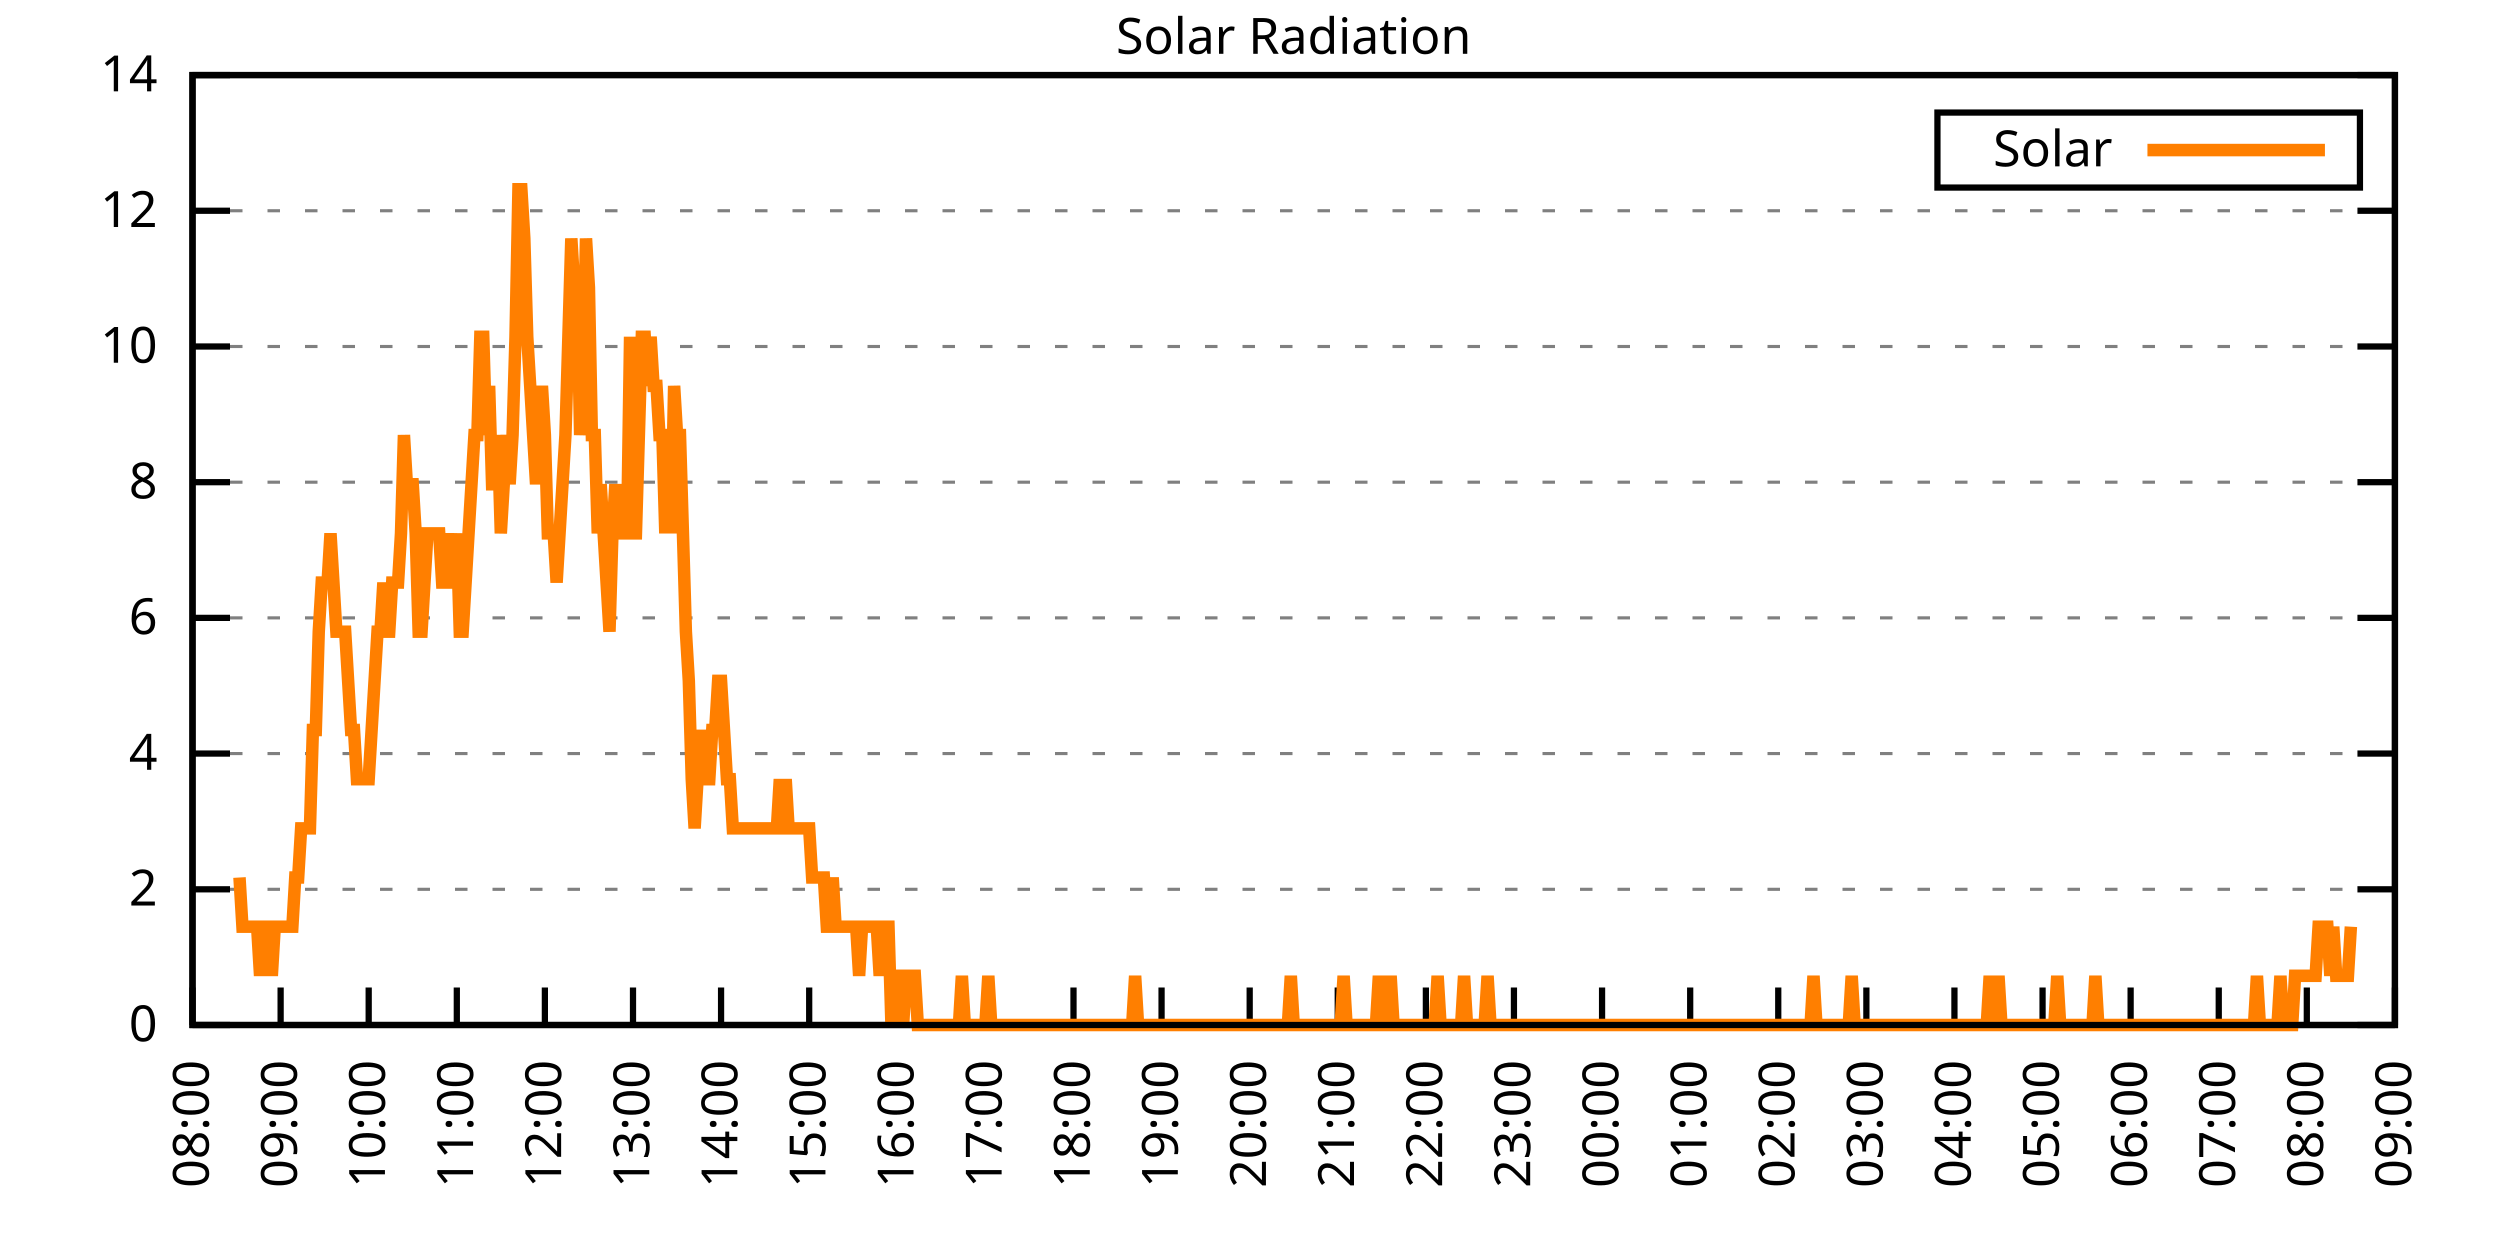
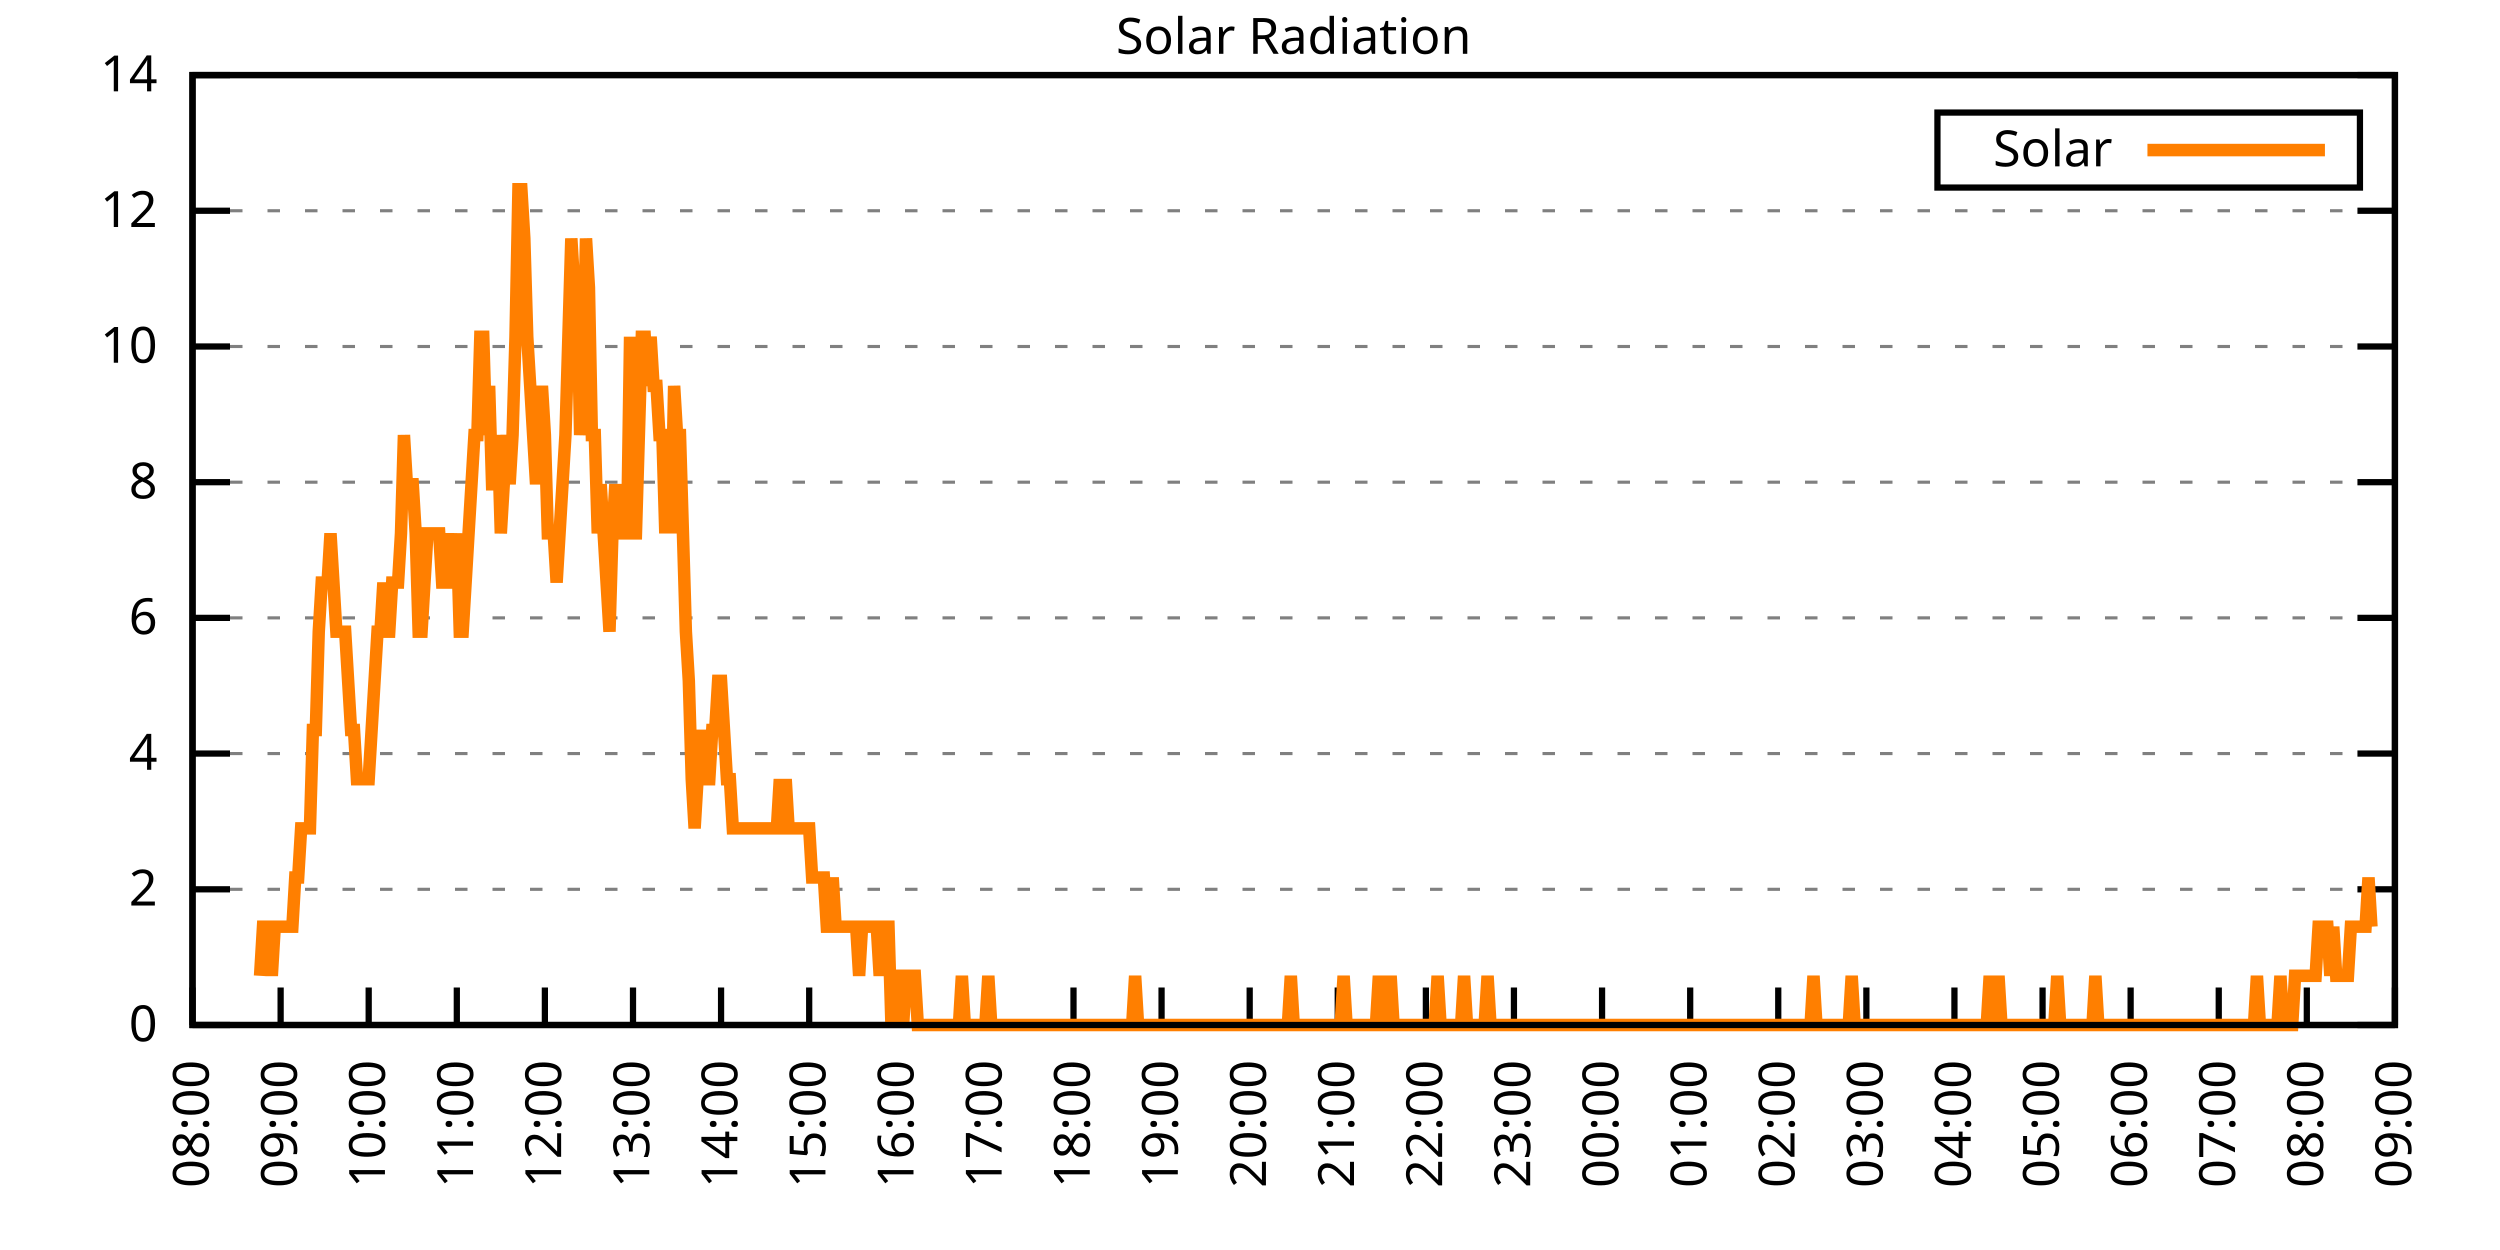
<svg xmlns="http://www.w3.org/2000/svg" xmlns:xlink="http://www.w3.org/1999/xlink" width="400" height="200" viewBox="0 0 400 200">
  <g id="gnuplot_canvas">
    <rect x="0" y="0" width="400" height="200" fill="none" />
    <defs>
      <circle id="gpDot" r="0.5" stroke-width="0.5" stroke="currentColor" />
      <path id="gpPt0" stroke-width="0.333" stroke="currentColor" d="M-1,0 h2 M0,-1 v2" />
      <path id="gpPt1" stroke-width="0.333" stroke="currentColor" d="M-1,-1 L1,1 M1,-1 L-1,1" />
      <path id="gpPt2" stroke-width="0.333" stroke="currentColor" d="M-1,0 L1,0 M0,-1 L0,1 M-1,-1 L1,1 M-1,1 L1,-1" />
      <rect id="gpPt3" stroke-width="0.333" stroke="currentColor" x="-1" y="-1" width="2" height="2" />
      <rect id="gpPt4" stroke-width="0.333" stroke="currentColor" fill="currentColor" x="-1" y="-1" width="2" height="2" />
      <circle id="gpPt5" stroke-width="0.333" stroke="currentColor" cx="0" cy="0" r="1" />
      <use xlink:href="#gpPt5" id="gpPt6" fill="currentColor" stroke="none" />
      <path id="gpPt7" stroke-width="0.333" stroke="currentColor" d="M0,-1.33 L-1.33,0.67 L1.33,0.67 z" />
      <use xlink:href="#gpPt7" id="gpPt8" fill="currentColor" stroke="none" />
      <use xlink:href="#gpPt7" id="gpPt9" stroke="currentColor" transform="rotate(180)" />
      <use xlink:href="#gpPt9" id="gpPt10" fill="currentColor" stroke="none" />
      <use xlink:href="#gpPt3" id="gpPt11" stroke="currentColor" transform="rotate(45)" />
      <use xlink:href="#gpPt11" id="gpPt12" fill="currentColor" stroke="none" />
      <path id="gpPt13" stroke-width="0.333" stroke="currentColor" d="M0,1.330 L1.265,0.411 L0.782,-1.067 L-0.782,-1.076 L-1.265,0.411 z" />
      <use xlink:href="#gpPt13" id="gpPt14" fill="currentColor" stroke="none" />
      <filter id="textbox" filterUnits="objectBoundingBox" x="0" y="0" height="1" width="1">
        <feFlood flood-color="white" flood-opacity="1" result="bgnd" />
        <feComposite in="SourceGraphic" in2="bgnd" operator="atop" />
      </filter>
      <filter id="greybox" filterUnits="objectBoundingBox" x="0" y="0" height="1" width="1">
        <feFlood flood-color="lightgrey" flood-opacity="1" result="grey" />
        <feComposite in="SourceGraphic" in2="grey" operator="atop" />
      </filter>
    </defs>
    <g fill="none" color="white" stroke="currentColor" stroke-width="1.00" stroke-linecap="butt" stroke-linejoin="miter">
</g>
    <g fill="none" color="black" stroke="currentColor" stroke-width="1.00" stroke-linecap="butt" stroke-linejoin="miter">
      <g stroke="none" shape-rendering="crispEdges">
        <polygon fill="rgb(255, 255, 255)" points="30.80,164.00 383.18,164.00 383.18,12.02 30.80,12.02 " />
      </g>
    </g>
    <g fill="none" color="black" stroke="currentColor" stroke-width="1.00" stroke-linecap="butt" stroke-linejoin="miter">
</g>
    <g fill="none" color="black" stroke="black" stroke-width="0.50" stroke-linecap="butt" stroke-linejoin="miter">
</g>
    <g fill="none" color="gray" stroke="currentColor" stroke-width="0.50" stroke-linecap="butt" stroke-linejoin="miter">
      <path stroke="gray" stroke-dasharray="2,4" class="gridline" d="M30.80,164.00 L383.19,164.00  " />
    </g>
    <g fill="none" color="gray" stroke="gray" stroke-width="1.00" stroke-linecap="butt" stroke-linejoin="miter">
</g>
    <g fill="none" color="black" stroke="currentColor" stroke-width="1.00" stroke-linecap="butt" stroke-linejoin="miter">
      <path stroke="black" d="M30.80,164.00 L36.80,164.00 M383.19,164.00 L377.19,164.00  " />
      <g transform="translate(25.20,166.60)" stroke="none" fill="black" font-family="Sans" font-size="8.00" text-anchor="end">
        <text>
          <tspan font-family="Sans"> 0</tspan>
        </text>
      </g>
    </g>
    <g fill="none" color="black" stroke="currentColor" stroke-width="1.00" stroke-linecap="butt" stroke-linejoin="miter">
</g>
    <g fill="none" color="black" stroke="black" stroke-width="0.50" stroke-linecap="butt" stroke-linejoin="miter">
</g>
    <g fill="none" color="gray" stroke="currentColor" stroke-width="0.50" stroke-linecap="butt" stroke-linejoin="miter">
      <path stroke="gray" stroke-dasharray="2,4" class="gridline" d="M30.80,142.29 L383.19,142.29  " />
    </g>
    <g fill="none" color="gray" stroke="gray" stroke-width="1.00" stroke-linecap="butt" stroke-linejoin="miter">
</g>
    <g fill="none" color="black" stroke="currentColor" stroke-width="1.00" stroke-linecap="butt" stroke-linejoin="miter">
      <path stroke="black" d="M30.80,142.29 L36.80,142.29 M383.19,142.29 L377.19,142.29  " />
      <g transform="translate(25.20,144.89)" stroke="none" fill="black" font-family="Sans" font-size="8.00" text-anchor="end">
        <text>
          <tspan font-family="Sans"> 2</tspan>
        </text>
      </g>
    </g>
    <g fill="none" color="black" stroke="currentColor" stroke-width="1.00" stroke-linecap="butt" stroke-linejoin="miter">
</g>
    <g fill="none" color="black" stroke="black" stroke-width="0.50" stroke-linecap="butt" stroke-linejoin="miter">
</g>
    <g fill="none" color="gray" stroke="currentColor" stroke-width="0.50" stroke-linecap="butt" stroke-linejoin="miter">
      <path stroke="gray" stroke-dasharray="2,4" class="gridline" d="M30.80,120.57 L383.19,120.57  " />
    </g>
    <g fill="none" color="gray" stroke="gray" stroke-width="1.00" stroke-linecap="butt" stroke-linejoin="miter">
</g>
    <g fill="none" color="black" stroke="currentColor" stroke-width="1.00" stroke-linecap="butt" stroke-linejoin="miter">
      <path stroke="black" d="M30.80,120.57 L36.80,120.57 M383.19,120.57 L377.19,120.57  " />
      <g transform="translate(25.20,123.17)" stroke="none" fill="black" font-family="Sans" font-size="8.00" text-anchor="end">
        <text>
          <tspan font-family="Sans"> 4</tspan>
        </text>
      </g>
    </g>
    <g fill="none" color="black" stroke="currentColor" stroke-width="1.00" stroke-linecap="butt" stroke-linejoin="miter">
</g>
    <g fill="none" color="black" stroke="black" stroke-width="0.50" stroke-linecap="butt" stroke-linejoin="miter">
</g>
    <g fill="none" color="gray" stroke="currentColor" stroke-width="0.50" stroke-linecap="butt" stroke-linejoin="miter">
      <path stroke="gray" stroke-dasharray="2,4" class="gridline" d="M30.80,98.86 L383.19,98.86  " />
    </g>
    <g fill="none" color="gray" stroke="gray" stroke-width="1.00" stroke-linecap="butt" stroke-linejoin="miter">
</g>
    <g fill="none" color="black" stroke="currentColor" stroke-width="1.00" stroke-linecap="butt" stroke-linejoin="miter">
      <path stroke="black" d="M30.80,98.86 L36.80,98.86 M383.19,98.86 L377.19,98.86  " />
      <g transform="translate(25.20,101.46)" stroke="none" fill="black" font-family="Sans" font-size="8.00" text-anchor="end">
        <text>
          <tspan font-family="Sans"> 6</tspan>
        </text>
      </g>
    </g>
    <g fill="none" color="black" stroke="currentColor" stroke-width="1.00" stroke-linecap="butt" stroke-linejoin="miter">
</g>
    <g fill="none" color="black" stroke="black" stroke-width="0.50" stroke-linecap="butt" stroke-linejoin="miter">
</g>
    <g fill="none" color="gray" stroke="currentColor" stroke-width="0.50" stroke-linecap="butt" stroke-linejoin="miter">
      <path stroke="gray" stroke-dasharray="2,4" class="gridline" d="M30.80,77.15 L383.19,77.15  " />
    </g>
    <g fill="none" color="gray" stroke="gray" stroke-width="1.00" stroke-linecap="butt" stroke-linejoin="miter">
</g>
    <g fill="none" color="black" stroke="currentColor" stroke-width="1.00" stroke-linecap="butt" stroke-linejoin="miter">
      <path stroke="black" d="M30.80,77.15 L36.80,77.15 M383.19,77.15 L377.19,77.15  " />
      <g transform="translate(25.20,79.75)" stroke="none" fill="black" font-family="Sans" font-size="8.00" text-anchor="end">
        <text>
          <tspan font-family="Sans"> 8</tspan>
        </text>
      </g>
    </g>
    <g fill="none" color="black" stroke="currentColor" stroke-width="1.00" stroke-linecap="butt" stroke-linejoin="miter">
</g>
    <g fill="none" color="black" stroke="black" stroke-width="0.50" stroke-linecap="butt" stroke-linejoin="miter">
</g>
    <g fill="none" color="gray" stroke="currentColor" stroke-width="0.50" stroke-linecap="butt" stroke-linejoin="miter">
      <path stroke="gray" stroke-dasharray="2,4" class="gridline" d="M30.80,55.44 L383.19,55.44  " />
    </g>
    <g fill="none" color="gray" stroke="gray" stroke-width="1.00" stroke-linecap="butt" stroke-linejoin="miter">
</g>
    <g fill="none" color="black" stroke="currentColor" stroke-width="1.00" stroke-linecap="butt" stroke-linejoin="miter">
      <path stroke="black" d="M30.80,55.44 L36.80,55.44 M383.19,55.44 L377.19,55.44  " />
      <g transform="translate(25.20,58.04)" stroke="none" fill="black" font-family="Sans" font-size="8.00" text-anchor="end">
        <text>
          <tspan font-family="Sans"> 10</tspan>
        </text>
      </g>
    </g>
    <g fill="none" color="black" stroke="currentColor" stroke-width="1.00" stroke-linecap="butt" stroke-linejoin="miter">
</g>
    <g fill="none" color="black" stroke="black" stroke-width="0.50" stroke-linecap="butt" stroke-linejoin="miter">
</g>
    <g fill="none" color="gray" stroke="currentColor" stroke-width="0.50" stroke-linecap="butt" stroke-linejoin="miter">
      <path stroke="gray" stroke-dasharray="2,4" class="gridline" d="M30.80,33.72 L383.19,33.72  " />
    </g>
    <g fill="none" color="gray" stroke="gray" stroke-width="1.00" stroke-linecap="butt" stroke-linejoin="miter">
</g>
    <g fill="none" color="black" stroke="currentColor" stroke-width="1.00" stroke-linecap="butt" stroke-linejoin="miter">
      <path stroke="black" d="M30.80,33.72 L36.80,33.72 M383.19,33.72 L377.19,33.72  " />
      <g transform="translate(25.20,36.32)" stroke="none" fill="black" font-family="Sans" font-size="8.00" text-anchor="end">
        <text>
          <tspan font-family="Sans"> 12</tspan>
        </text>
      </g>
    </g>
    <g fill="none" color="black" stroke="currentColor" stroke-width="1.00" stroke-linecap="butt" stroke-linejoin="miter">
</g>
    <g fill="none" color="black" stroke="black" stroke-width="0.50" stroke-linecap="butt" stroke-linejoin="miter">
</g>
    <g fill="none" color="gray" stroke="currentColor" stroke-width="0.50" stroke-linecap="butt" stroke-linejoin="miter">
      <path stroke="gray" stroke-dasharray="2,4" class="gridline" d="M30.80,12.01 L383.19,12.01  " />
    </g>
    <g fill="none" color="gray" stroke="gray" stroke-width="1.00" stroke-linecap="butt" stroke-linejoin="miter">
</g>
    <g fill="none" color="black" stroke="currentColor" stroke-width="1.00" stroke-linecap="butt" stroke-linejoin="miter">
      <path stroke="black" d="M30.80,12.01 L36.80,12.01 M383.19,12.01 L377.19,12.01  " />
      <g transform="translate(25.20,14.61)" stroke="none" fill="black" font-family="Sans" font-size="8.00" text-anchor="end">
        <text>
          <tspan font-family="Sans"> 14</tspan>
        </text>
      </g>
    </g>
    <g fill="none" color="black" stroke="currentColor" stroke-width="1.00" stroke-linecap="butt" stroke-linejoin="miter">
      <path stroke="black" d="M30.80,164.00 L30.80,158.00  " />
      <g transform="translate(33.40,169.60) rotate(270.00)" stroke="none" fill="black" font-family="Sans" font-size="8.00" text-anchor="end">
        <text>
          <tspan font-family="Sans">08:00</tspan>
        </text>
      </g>
    </g>
    <g fill="none" color="black" stroke="currentColor" stroke-width="1.00" stroke-linecap="butt" stroke-linejoin="miter">
      <path stroke="black" d="M44.90,164.00 L44.90,158.00  " />
      <g transform="translate(47.50,169.60) rotate(270.00)" stroke="none" fill="black" font-family="Sans" font-size="8.00" text-anchor="end">
        <text>
          <tspan font-family="Sans">09:00</tspan>
        </text>
      </g>
    </g>
    <g fill="none" color="black" stroke="currentColor" stroke-width="1.00" stroke-linecap="butt" stroke-linejoin="miter">
      <path stroke="black" d="M58.99,164.00 L58.99,158.00  " />
      <g transform="translate(61.59,169.60) rotate(270.00)" stroke="none" fill="black" font-family="Sans" font-size="8.00" text-anchor="end">
        <text>
          <tspan font-family="Sans">10:00</tspan>
        </text>
      </g>
    </g>
    <g fill="none" color="black" stroke="currentColor" stroke-width="1.00" stroke-linecap="butt" stroke-linejoin="miter">
      <path stroke="black" d="M73.09,164.00 L73.09,158.00  " />
      <g transform="translate(75.69,169.60) rotate(270.00)" stroke="none" fill="black" font-family="Sans" font-size="8.00" text-anchor="end">
        <text>
          <tspan font-family="Sans">11:00</tspan>
        </text>
      </g>
    </g>
    <g fill="none" color="black" stroke="currentColor" stroke-width="1.00" stroke-linecap="butt" stroke-linejoin="miter">
      <path stroke="black" d="M87.18,164.00 L87.18,158.00  " />
      <g transform="translate(89.78,169.60) rotate(270.00)" stroke="none" fill="black" font-family="Sans" font-size="8.00" text-anchor="end">
        <text>
          <tspan font-family="Sans">12:00</tspan>
        </text>
      </g>
    </g>
    <g fill="none" color="black" stroke="currentColor" stroke-width="1.00" stroke-linecap="butt" stroke-linejoin="miter">
      <path stroke="black" d="M101.28,164.00 L101.28,158.00  " />
      <g transform="translate(103.88,169.60) rotate(270.00)" stroke="none" fill="black" font-family="Sans" font-size="8.00" text-anchor="end">
        <text>
          <tspan font-family="Sans">13:00</tspan>
        </text>
      </g>
    </g>
    <g fill="none" color="black" stroke="currentColor" stroke-width="1.00" stroke-linecap="butt" stroke-linejoin="miter">
      <path stroke="black" d="M115.37,164.00 L115.37,158.00  " />
      <g transform="translate(117.97,169.60) rotate(270.00)" stroke="none" fill="black" font-family="Sans" font-size="8.00" text-anchor="end">
        <text>
          <tspan font-family="Sans">14:00</tspan>
        </text>
      </g>
    </g>
    <g fill="none" color="black" stroke="currentColor" stroke-width="1.00" stroke-linecap="butt" stroke-linejoin="miter">
      <path stroke="black" d="M129.47,164.00 L129.47,158.00  " />
      <g transform="translate(132.07,169.60) rotate(270.00)" stroke="none" fill="black" font-family="Sans" font-size="8.00" text-anchor="end">
        <text>
          <tspan font-family="Sans">15:00</tspan>
        </text>
      </g>
    </g>
    <g fill="none" color="black" stroke="currentColor" stroke-width="1.00" stroke-linecap="butt" stroke-linejoin="miter">
      <path stroke="black" d="M143.56,164.00 L143.56,158.00  " />
      <g transform="translate(146.16,169.60) rotate(270.00)" stroke="none" fill="black" font-family="Sans" font-size="8.00" text-anchor="end">
        <text>
          <tspan font-family="Sans">16:00</tspan>
        </text>
      </g>
    </g>
    <g fill="none" color="black" stroke="currentColor" stroke-width="1.00" stroke-linecap="butt" stroke-linejoin="miter">
      <path stroke="black" d="M157.66,164.00 L157.66,158.00  " />
      <g transform="translate(160.26,169.60) rotate(270.00)" stroke="none" fill="black" font-family="Sans" font-size="8.00" text-anchor="end">
        <text>
          <tspan font-family="Sans">17:00</tspan>
        </text>
      </g>
    </g>
    <g fill="none" color="black" stroke="currentColor" stroke-width="1.00" stroke-linecap="butt" stroke-linejoin="miter">
      <path stroke="black" d="M171.76,164.00 L171.76,158.00  " />
      <g transform="translate(174.36,169.60) rotate(270.00)" stroke="none" fill="black" font-family="Sans" font-size="8.00" text-anchor="end">
        <text>
          <tspan font-family="Sans">18:00</tspan>
        </text>
      </g>
    </g>
    <g fill="none" color="black" stroke="currentColor" stroke-width="1.00" stroke-linecap="butt" stroke-linejoin="miter">
      <path stroke="black" d="M185.85,164.00 L185.85,158.00  " />
      <g transform="translate(188.45,169.60) rotate(270.00)" stroke="none" fill="black" font-family="Sans" font-size="8.00" text-anchor="end">
        <text>
          <tspan font-family="Sans">19:00</tspan>
        </text>
      </g>
    </g>
    <g fill="none" color="black" stroke="currentColor" stroke-width="1.00" stroke-linecap="butt" stroke-linejoin="miter">
      <path stroke="black" d="M199.95,164.00 L199.95,158.00  " />
      <g transform="translate(202.55,169.60) rotate(270.00)" stroke="none" fill="black" font-family="Sans" font-size="8.00" text-anchor="end">
        <text>
          <tspan font-family="Sans">20:00</tspan>
        </text>
      </g>
    </g>
    <g fill="none" color="black" stroke="currentColor" stroke-width="1.00" stroke-linecap="butt" stroke-linejoin="miter">
      <path stroke="black" d="M214.04,164.00 L214.04,158.00  " />
      <g transform="translate(216.64,169.60) rotate(270.00)" stroke="none" fill="black" font-family="Sans" font-size="8.00" text-anchor="end">
        <text>
          <tspan font-family="Sans">21:00</tspan>
        </text>
      </g>
    </g>
    <g fill="none" color="black" stroke="currentColor" stroke-width="1.00" stroke-linecap="butt" stroke-linejoin="miter">
      <path stroke="black" d="M228.14,164.00 L228.14,158.00  " />
      <g transform="translate(230.74,169.60) rotate(270.00)" stroke="none" fill="black" font-family="Sans" font-size="8.00" text-anchor="end">
        <text>
          <tspan font-family="Sans">22:00</tspan>
        </text>
      </g>
    </g>
    <g fill="none" color="black" stroke="currentColor" stroke-width="1.00" stroke-linecap="butt" stroke-linejoin="miter">
      <path stroke="black" d="M242.23,164.00 L242.23,158.00  " />
      <g transform="translate(244.83,169.60) rotate(270.00)" stroke="none" fill="black" font-family="Sans" font-size="8.00" text-anchor="end">
        <text>
          <tspan font-family="Sans">23:00</tspan>
        </text>
      </g>
    </g>
    <g fill="none" color="black" stroke="currentColor" stroke-width="1.00" stroke-linecap="butt" stroke-linejoin="miter">
      <path stroke="black" d="M256.33,164.00 L256.33,158.00  " />
      <g transform="translate(258.93,169.60) rotate(270.00)" stroke="none" fill="black" font-family="Sans" font-size="8.00" text-anchor="end">
        <text>
          <tspan font-family="Sans">00:00</tspan>
        </text>
      </g>
    </g>
    <g fill="none" color="black" stroke="currentColor" stroke-width="1.00" stroke-linecap="butt" stroke-linejoin="miter">
      <path stroke="black" d="M270.43,164.00 L270.43,158.00  " />
      <g transform="translate(273.03,169.60) rotate(270.00)" stroke="none" fill="black" font-family="Sans" font-size="8.00" text-anchor="end">
        <text>
          <tspan font-family="Sans">01:00</tspan>
        </text>
      </g>
    </g>
    <g fill="none" color="black" stroke="currentColor" stroke-width="1.00" stroke-linecap="butt" stroke-linejoin="miter">
      <path stroke="black" d="M284.52,164.00 L284.52,158.00  " />
      <g transform="translate(287.12,169.60) rotate(270.00)" stroke="none" fill="black" font-family="Sans" font-size="8.00" text-anchor="end">
        <text>
          <tspan font-family="Sans">02:00</tspan>
        </text>
      </g>
    </g>
    <g fill="none" color="black" stroke="currentColor" stroke-width="1.00" stroke-linecap="butt" stroke-linejoin="miter">
      <path stroke="black" d="M298.62,164.00 L298.62,158.00  " />
      <g transform="translate(301.22,169.60) rotate(270.00)" stroke="none" fill="black" font-family="Sans" font-size="8.00" text-anchor="end">
        <text>
          <tspan font-family="Sans">03:00</tspan>
        </text>
      </g>
    </g>
    <g fill="none" color="black" stroke="currentColor" stroke-width="1.00" stroke-linecap="butt" stroke-linejoin="miter">
      <path stroke="black" d="M312.71,164.00 L312.71,158.00  " />
      <g transform="translate(315.31,169.60) rotate(270.00)" stroke="none" fill="black" font-family="Sans" font-size="8.00" text-anchor="end">
        <text>
          <tspan font-family="Sans">04:00</tspan>
        </text>
      </g>
    </g>
    <g fill="none" color="black" stroke="currentColor" stroke-width="1.00" stroke-linecap="butt" stroke-linejoin="miter">
      <path stroke="black" d="M326.81,164.00 L326.81,158.00  " />
      <g transform="translate(329.41,169.60) rotate(270.00)" stroke="none" fill="black" font-family="Sans" font-size="8.00" text-anchor="end">
        <text>
          <tspan font-family="Sans">05:00</tspan>
        </text>
      </g>
    </g>
    <g fill="none" color="black" stroke="currentColor" stroke-width="1.00" stroke-linecap="butt" stroke-linejoin="miter">
      <path stroke="black" d="M340.90,164.00 L340.90,158.00  " />
      <g transform="translate(343.50,169.60) rotate(270.00)" stroke="none" fill="black" font-family="Sans" font-size="8.00" text-anchor="end">
        <text>
          <tspan font-family="Sans">06:00</tspan>
        </text>
      </g>
    </g>
    <g fill="none" color="black" stroke="currentColor" stroke-width="1.00" stroke-linecap="butt" stroke-linejoin="miter">
      <path stroke="black" d="M355.00,164.00 L355.00,158.00  " />
      <g transform="translate(357.60,169.60) rotate(270.00)" stroke="none" fill="black" font-family="Sans" font-size="8.00" text-anchor="end">
        <text>
          <tspan font-family="Sans">07:00</tspan>
        </text>
      </g>
    </g>
    <g fill="none" color="black" stroke="currentColor" stroke-width="1.00" stroke-linecap="butt" stroke-linejoin="miter">
      <path stroke="black" d="M369.09,164.00 L369.09,158.00  " />
      <g transform="translate(371.69,169.60) rotate(270.00)" stroke="none" fill="black" font-family="Sans" font-size="8.00" text-anchor="end">
        <text>
          <tspan font-family="Sans">08:00</tspan>
        </text>
      </g>
    </g>
    <g fill="none" color="black" stroke="currentColor" stroke-width="1.00" stroke-linecap="butt" stroke-linejoin="miter">
      <path stroke="black" d="M383.19,164.00 L383.19,158.00  " />
      <g transform="translate(385.79,169.60) rotate(270.00)" stroke="none" fill="black" font-family="Sans" font-size="8.00" text-anchor="end">
        <text>
          <tspan font-family="Sans">09:00</tspan>
        </text>
      </g>
    </g>
    <g fill="none" color="black" stroke="currentColor" stroke-width="1.00" stroke-linecap="butt" stroke-linejoin="miter">
</g>
    <g fill="none" color="black" stroke="currentColor" stroke-width="1.00" stroke-linecap="butt" stroke-linejoin="miter">
      <path stroke="black" d="M30.80,12.01 L30.80,164.00 L383.19,164.00 L383.19,12.01 L30.80,12.01 Z  " />
    </g>
    <g fill="none" color="black" stroke="currentColor" stroke-width="1.00" stroke-linecap="butt" stroke-linejoin="miter">
</g>
    <g fill="none" color="black" stroke="currentColor" stroke-width="1.00" stroke-linecap="butt" stroke-linejoin="miter">
      <path stroke="black" d="M309.99,30.01 L309.99,18.01 L377.59,18.01 L377.59,30.01 L309.99,30.01 Z  " />
    </g>
    <g id="Solar_Radiation_plot_1">
      <g fill="none" color="white" stroke="black" stroke-width="2.00" stroke-linecap="butt" stroke-linejoin="miter">
</g>
      <g fill="none" color="black" stroke="currentColor" stroke-width="2.00" stroke-linecap="butt" stroke-linejoin="miter">
        <g transform="translate(337.99,26.61)" stroke="none" fill="black" font-family="Sans" font-size="8.00" text-anchor="end">
          <text>
            <tspan font-family="Sans">Solar</tspan>
          </text>
        </g>
      </g>
      <g fill="none" color="black" stroke="currentColor" stroke-width="2.00" stroke-linecap="butt" stroke-linejoin="miter">
-         <path stroke="rgb(255, 127,   0)" d="M343.59,24.01 L371.99,24.01 M38.32,140.40 L38.79,148.27 L39.26,148.27 L39.73,148.27 L40.20,148.27 L40.67,148.27   L41.14,148.27 L41.61,156.13 L42.08,148.27 L42.55,148.27 L43.02,148.27 L43.49,156.13 L43.96,148.27 L44.43,148.27   L44.90,148.27 L45.37,148.27 L45.84,148.27 L46.31,148.27 L46.78,148.27 L47.24,140.40 L47.71,140.40 L48.18,132.54   L48.65,132.54 L49.12,132.54 L49.59,132.54 L50.06,116.80 L50.53,116.80 L51.00,101.07 L51.47,93.21 L51.94,93.21   L52.41,93.21 L52.88,85.34 L53.35,93.21 L53.82,101.07 L54.29,101.07 L54.76,101.07 L55.23,101.07 L55.70,108.94   L56.17,116.80 L56.64,116.80 L57.11,124.67 L57.58,124.67 L58.05,124.67 L58.52,124.67 L58.99,124.67 L59.46,116.80   L59.93,108.94 L60.40,101.07 L60.87,101.07 L61.34,93.21 L61.81,101.07 L62.28,101.07 L62.75,93.21 L63.22,93.21   L63.69,93.21 L64.16,85.34 L64.63,69.61 L65.10,77.48 L65.57,77.48 L66.04,77.48 L66.51,85.34 L66.98,101.07   L67.45,101.07 L67.92,93.21 L68.39,85.34 L68.86,85.34 L69.33,85.34 L69.80,85.34 L70.27,85.34 L70.74,93.21   L71.21,93.21 L71.68,85.34 L72.15,93.21 L72.62,93.21 L73.09,85.34 L73.56,101.07 L74.03,101.07 L74.50,93.21   L74.97,85.34 L75.44,77.48 L75.91,69.61 L76.38,69.61 L76.85,53.88 L77.32,53.88 L77.79,69.61 L78.26,61.74   L78.73,77.48 L79.19,77.48 L79.66,69.61 L80.13,85.34 L80.60,77.48 L81.07,69.61 L81.54,77.48 L82.01,69.61   L82.48,53.88 L82.95,30.28 L83.42,30.28 L83.89,38.15 L84.36,53.88 L84.83,61.74 L85.30,69.61 L85.77,77.48   L86.24,69.61 L86.71,61.74 L87.18,69.61 L87.65,85.34 L88.12,85.34 L88.59,85.34 L89.06,93.21 L89.53,85.34   L90.00,77.48 L90.47,69.61 L90.94,53.88 L91.41,38.15 L91.88,46.01 L92.35,46.01 L92.82,69.61 L93.29,61.74   L93.76,38.15 L94.23,46.01 L94.70,69.61 L95.17,69.61 L95.64,85.34 L96.11,77.48 L96.58,85.34 L97.05,93.21   L97.52,101.07 L97.99,85.34 L98.46,77.48 L98.93,85.34 L99.40,85.34 L99.87,85.34 L100.34,85.34 L100.81,53.88   L101.28,85.34 L101.75,85.34 L102.22,69.61 L102.69,53.88 L103.16,53.88 L103.63,61.74 L104.10,53.88 L104.57,61.74   L105.04,61.74 L105.51,69.61 L105.98,69.61 L106.45,85.34 L106.92,69.61 L107.39,85.34 L107.86,61.74 L108.33,69.61   L108.80,69.61 L109.27,85.34 L109.74,101.07 L110.21,108.94 L110.68,124.67 L111.14,132.54 L111.61,124.67 L112.08,116.80   L112.55,124.67 L113.02,124.67 L113.49,124.67 L113.96,116.80 L114.43,116.80 L114.90,108.94 L115.37,108.94 L115.84,116.80   L116.31,124.67 L116.78,124.67 L117.25,132.54 L117.72,132.54 L118.19,132.54 L118.66,132.54 L119.13,132.54 L119.60,132.54   L120.07,132.54 L120.54,132.54 L121.01,132.54 L121.48,132.54 L121.95,132.54 L122.42,132.54 L122.89,132.54 L123.36,132.54   L123.83,132.54 L124.30,132.54 L124.77,124.67 L125.24,132.54 L125.71,124.67 L126.18,132.54 L126.65,132.54 L127.12,132.54   L127.59,132.54 L128.06,132.54 L128.53,132.54 L129.00,132.54 L129.47,132.54 L129.94,140.40 L130.41,140.40 L130.88,140.40   L131.35,140.40 L131.82,140.40 L132.29,148.27 L132.76,148.27 L133.23,140.40 L133.70,148.27 L134.17,148.27 L134.64,148.27   L135.11,148.27 L135.58,148.27 L136.05,148.27 L136.52,148.27 L136.99,148.27 L137.46,156.13 L137.93,148.27 L138.40,148.27   L138.87,148.27 L139.34,148.27 L139.81,148.27 L140.28,148.27 L140.75,156.13 L141.22,148.27 L141.69,148.27 L142.16,148.27   L142.63,164.00 L143.09,156.13 L143.56,156.13 L144.03,156.13 L144.50,164.00 L144.97,156.13 L145.44,156.13 L145.91,156.13   L146.38,156.13 L146.85,164.00 L147.32,164.00 L147.79,164.00 L148.26,164.00 L148.73,164.00 L149.20,164.00 L149.67,164.00   L150.14,164.00 L150.61,164.00 L151.08,164.00 L151.55,164.00 L152.02,164.00 L152.49,164.00 L152.96,164.00 L153.43,164.00   L153.90,156.13 L154.37,164.00 L154.84,164.00 L155.31,164.00 L155.78,164.00 L156.25,164.00 L156.72,164.00 L157.19,164.00   L157.66,164.00 L158.13,156.13 L158.60,164.00 L159.07,164.00 L159.54,164.00 L160.01,164.00 L160.48,164.00 L160.95,164.00   L161.42,164.00 L161.89,164.00 L162.36,164.00 L162.83,164.00 L163.30,164.00 L163.77,164.00 L164.24,164.00 L164.71,164.00   L165.18,164.00 L165.65,164.00 L166.12,164.00 L166.59,164.00 L167.06,164.00 L167.53,164.00 L168.00,164.00 L168.47,164.00   L168.94,164.00 L169.41,164.00 L169.88,164.00 L170.35,164.00 L170.82,164.00 L171.29,164.00 L171.76,164.00 L172.23,164.00   L172.70,164.00 L173.17,164.00 L173.64,164.00 L174.11,164.00 L174.58,164.00 L175.04,164.00 L175.51,164.00 L175.98,164.00   L176.45,164.00 L176.92,164.00 L177.39,164.00 L177.86,164.00 L178.33,164.00 L178.80,164.00 L179.27,164.00 L179.74,164.00   L180.21,164.00 L180.68,164.00 L181.15,164.00 L181.62,156.13 L182.09,164.00 L182.56,164.00 L183.03,164.00 L183.50,164.00   L183.97,164.00 L184.44,164.00 L184.91,164.00 L185.38,164.00 L185.85,164.00 L186.32,164.00 L186.79,164.00 L187.26,164.00   L187.73,164.00 L188.20,164.00 L188.67,164.00 L189.14,164.00 L189.61,164.00 L190.08,164.00 L190.55,164.00 L191.02,164.00   L191.49,164.00 L191.96,164.00 L192.43,164.00 L192.90,164.00 L193.37,164.00 L193.84,164.00 L194.31,164.00 L194.78,164.00   L195.25,164.00 L195.72,164.00 L196.19,164.00 L196.66,164.00 L197.13,164.00 L197.60,164.00 L198.07,164.00 L198.54,164.00   L199.01,164.00 L199.48,164.00 L199.95,164.00 L200.42,164.00 L200.89,164.00 L201.36,164.00 L201.83,164.00 L202.30,164.00   L202.77,164.00 L203.24,164.00 L203.71,164.00 L204.18,164.00 L204.65,164.00 L205.12,164.00 L205.59,164.00 L206.06,164.00   L206.53,156.13 L207.00,164.00 L207.46,164.00 L207.93,164.00 L208.40,164.00 L208.87,164.00 L209.34,164.00 L209.81,164.00   L210.28,164.00 L210.75,164.00 L211.22,164.00 L211.69,164.00 L212.16,164.00 L212.63,164.00 L213.10,164.00 L213.57,164.00   L214.04,164.00 L214.51,164.00 L214.98,156.13 L215.45,164.00 L215.92,164.00 L216.39,164.00 L216.86,164.00 L217.33,164.00   L217.80,164.00 L218.27,164.00 L218.74,164.00 L219.21,164.00 L219.68,164.00 L220.15,164.00 L220.62,156.13 L221.09,164.00   L221.56,164.00 L222.03,164.00 L222.50,156.13 L222.97,164.00 L223.44,164.00 L223.91,164.00 L224.38,164.00 L224.85,164.00   L225.32,164.00 L225.79,164.00 L226.26,164.00 L226.73,164.00 L227.20,164.00 L227.67,164.00 L228.14,164.00 L228.61,164.00   L229.08,164.00 L229.55,164.00 L230.02,156.13 L230.49,164.00 L230.96,164.00 L231.43,164.00 L231.90,164.00 L232.37,164.00   L232.84,164.00 L233.31,164.00 L233.78,164.00 L234.25,156.13 L234.72,164.00 L235.19,164.00 L235.66,164.00 L236.13,164.00   L236.60,164.00 L237.07,164.00 L237.54,164.00 L238.01,156.13 L238.48,164.00 L238.95,164.00 L239.41,164.00 L239.88,164.00   L240.35,164.00 L240.82,164.00 L241.29,164.00 L241.76,164.00 L242.23,164.00 L242.70,164.00 L243.17,164.00 L243.64,164.00   L244.11,164.00 L244.58,164.00 L245.05,164.00 L245.52,164.00 L245.99,164.00 L246.46,164.00 L246.93,164.00 L247.40,164.00   L247.87,164.00 L248.34,164.00 L248.81,164.00 L249.28,164.00 L249.75,164.00 L250.22,164.00 L250.69,164.00 L251.16,164.00   L251.63,164.00 L252.10,164.00 L252.57,164.00 L253.04,164.00 L253.51,164.00 L253.98,164.00 L254.45,164.00 L254.92,164.00   L255.39,164.00 L255.86,164.00 L256.33,164.00 L256.80,164.00 L257.27,164.00 L257.74,164.00 L258.21,164.00 L258.68,164.00   L259.15,164.00 L259.62,164.00 L260.09,164.00 L260.56,164.00 L261.03,164.00 L261.50,164.00 L261.97,164.00 L262.44,164.00   L262.91,164.00 L263.38,164.00 L263.85,164.00 L264.32,164.00 L264.79,164.00 L265.26,164.00 L265.73,164.00 L266.20,164.00   L266.67,164.00 L267.14,164.00 L267.61,164.00 L268.08,164.00 L268.55,164.00 L269.02,164.00 L269.49,164.00 L269.96,164.00   L270.43,164.00 L270.90,164.00 L271.36,164.00 L271.83,164.00 L272.30,164.00 L272.77,164.00 L273.24,164.00 L273.71,164.00   L274.18,164.00 L274.65,164.00 L275.12,164.00 L275.59,164.00 L276.06,164.00 L276.53,164.00 L277.00,164.00 L277.47,164.00   L277.94,164.00 L278.41,164.00 L278.88,164.00 L279.35,164.00 L279.82,164.00 L280.29,164.00 L280.76,164.00 L281.23,164.00   L281.70,164.00 L282.17,164.00 L282.64,164.00 L283.11,164.00 L283.58,164.00 L284.05,164.00 L284.52,164.00 L284.99,164.00   L285.46,164.00 L285.93,164.00 L286.40,164.00 L286.87,164.00 L287.34,164.00 L287.81,164.00 L288.28,164.00 L288.75,164.00   L289.22,164.00 L289.69,164.00 L290.16,156.13 L290.63,164.00 L291.10,164.00 L291.57,164.00 L292.04,164.00 L292.51,164.00   L292.98,164.00 L293.45,164.00 L293.92,164.00 L294.39,164.00 L294.86,164.00 L295.33,164.00 L295.80,164.00 L296.27,156.13   L296.74,164.00 L297.21,164.00 L297.68,164.00 L298.15,164.00 L298.62,164.00 L299.09,164.00 L299.56,164.00 L300.03,164.00   L300.50,164.00 L300.97,164.00 L301.44,164.00 L301.91,164.00 L302.38,164.00 L302.85,164.00 L303.31,164.00 L303.78,164.00   L304.25,164.00 L304.72,164.00 L305.19,164.00 L305.66,164.00 L306.13,164.00 L306.60,164.00 L307.07,164.00 L307.54,164.00   L308.01,164.00 L308.48,164.00 L308.95,164.00 L309.42,164.00 L309.89,164.00 L310.36,164.00 L310.83,164.00 L311.30,164.00   L311.77,164.00 L312.24,164.00 L312.71,164.00 L313.18,164.00 L313.65,164.00 L314.12,164.00 L314.59,164.00 L315.06,164.00   L315.53,164.00 L316.00,164.00 L316.47,164.00 L316.94,164.00 L317.41,164.00 L317.88,164.00 L318.35,156.13 L318.82,164.00   L319.29,164.00 L319.76,156.13 L320.23,164.00 L320.70,164.00 L321.17,164.00 L321.64,164.00 L322.11,164.00 L322.58,164.00   L323.05,164.00 L323.52,164.00 L323.99,164.00 L324.46,164.00 L324.93,164.00 L325.40,164.00 L325.87,164.00 L326.34,164.00   L326.81,164.00 L327.28,164.00 L327.75,164.00 L328.22,164.00 L328.69,164.00 L329.16,156.13 L329.63,164.00 L330.10,164.00   L330.57,164.00 L331.04,164.00 L331.51,164.00 L331.98,164.00 L332.45,164.00 L332.92,164.00 L333.39,164.00 L333.86,164.00   L334.33,164.00 L334.80,164.00 L335.26,156.13 L335.73,164.00 L336.20,164.00 L336.67,164.00 L337.14,164.00 L337.61,164.00   L338.08,164.00 L338.55,164.00 L339.02,164.00 L339.49,164.00 L339.96,164.00 L340.43,164.00 L340.90,164.00 L341.37,164.00   L341.84,164.00 L342.31,164.00 L342.78,164.00 L343.25,164.00 L343.72,164.00 L344.19,164.00 L344.66,164.00 L345.13,164.00   L345.60,164.00 L346.07,164.00 L346.54,164.00 L347.01,164.00 L347.48,164.00 L347.95,164.00 L348.42,164.00 L348.89,164.00   L349.36,164.00 L349.83,164.00 L350.30,164.00 L350.77,164.00 L351.24,164.00 L351.71,164.00 L352.18,164.00 L352.65,164.00   L353.12,164.00 L353.59,164.00 L354.06,164.00 L354.53,164.00 L355.00,164.00 L355.47,164.00 L355.94,164.00 L356.41,164.00   L356.88,164.00 L357.35,164.00 L357.82,164.00 L358.29,164.00 L358.76,164.00 L359.23,164.00 L359.70,164.00 L360.17,164.00   L360.64,164.00 L361.11,156.13 L361.58,164.00 L362.05,164.00 L362.52,164.00 L362.99,164.00 L363.46,164.00 L363.93,164.00   L364.40,164.00 L364.87,156.13 L365.34,164.00 L365.81,164.00 L366.28,164.00 L366.75,164.00 L367.21,156.13 L367.68,156.13   L368.15,156.13 L368.62,156.13 L369.09,156.13 L369.56,156.13 L370.03,156.13 L370.50,156.13 L370.97,148.27 L371.44,148.27   L371.91,148.27 L372.38,148.27 L372.85,156.13 L373.32,148.27 L373.79,156.13 L374.26,156.13 L374.73,156.13 L375.20,156.13   L375.67,156.13 L376.14,148.27  " />
+         <path stroke="rgb(255, 127,   0)" d="M343.59,24.01 L371.99,24.01 M41.61,156.13 L42.08,148.27 L42.55,148.27 L43.02,148.27 L43.49,156.13 L43.96,148.27   L44.43,148.27 L44.90,148.27 L45.37,148.27 L45.84,148.27 L46.31,148.27 L46.78,148.27 L47.24,140.40 L47.71,140.40   L48.18,132.54 L48.65,132.54 L49.12,132.54 L49.59,132.54 L50.06,116.80 L50.53,116.80 L51.00,101.07 L51.47,93.21   L51.94,93.21 L52.41,93.21 L52.88,85.34 L53.35,93.21 L53.82,101.07 L54.29,101.07 L54.76,101.07 L55.23,101.07   L55.70,108.94 L56.17,116.80 L56.64,116.80 L57.11,124.67 L57.58,124.67 L58.05,124.67 L58.52,124.67 L58.99,124.67   L59.46,116.80 L59.93,108.94 L60.40,101.07 L60.87,101.07 L61.34,93.21 L61.81,101.07 L62.28,101.07 L62.75,93.21   L63.22,93.21 L63.69,93.21 L64.16,85.34 L64.63,69.61 L65.10,77.48 L65.57,77.48 L66.04,77.48 L66.51,85.34   L66.98,101.07 L67.45,101.07 L67.92,93.21 L68.39,85.34 L68.86,85.34 L69.33,85.34 L69.80,85.34 L70.27,85.34   L70.74,93.21 L71.21,93.21 L71.68,85.34 L72.15,93.21 L72.62,93.21 L73.09,85.34 L73.56,101.07 L74.03,101.07   L74.50,93.21 L74.97,85.34 L75.44,77.48 L75.91,69.61 L76.38,69.61 L76.85,53.88 L77.32,53.88 L77.79,69.61   L78.26,61.74 L78.73,77.48 L79.19,77.48 L79.66,69.61 L80.13,85.34 L80.60,77.48 L81.07,69.61 L81.54,77.48   L82.01,69.61 L82.48,53.88 L82.95,30.28 L83.42,30.28 L83.89,38.15 L84.36,53.88 L84.83,61.74 L85.30,69.61   L85.77,77.48 L86.24,69.61 L86.71,61.74 L87.18,69.61 L87.65,85.34 L88.12,85.34 L88.59,85.34 L89.06,93.21   L89.53,85.34 L90.00,77.48 L90.47,69.61 L90.94,53.88 L91.41,38.15 L91.88,46.01 L92.35,46.01 L92.82,69.61   L93.29,61.74 L93.76,38.15 L94.23,46.01 L94.70,69.61 L95.17,69.61 L95.64,85.34 L96.11,77.48 L96.58,85.34   L97.05,93.21 L97.52,101.07 L97.99,85.34 L98.46,77.48 L98.93,85.34 L99.40,85.34 L99.87,85.34 L100.34,85.34   L100.81,53.88 L101.28,85.34 L101.75,85.34 L102.22,69.61 L102.69,53.88 L103.16,53.88 L103.63,61.74 L104.10,53.88   L104.57,61.74 L105.04,61.74 L105.51,69.61 L105.98,69.61 L106.45,85.34 L106.92,69.61 L107.39,85.34 L107.86,61.74   L108.33,69.61 L108.80,69.61 L109.27,85.34 L109.74,101.07 L110.21,108.94 L110.68,124.67 L111.14,132.54 L111.61,124.67   L112.08,116.80 L112.55,124.67 L113.02,124.67 L113.49,124.67 L113.96,116.80 L114.43,116.80 L114.90,108.94 L115.37,108.94   L115.84,116.80 L116.31,124.67 L116.78,124.67 L117.25,132.54 L117.72,132.54 L118.19,132.54 L118.66,132.54 L119.13,132.54   L119.60,132.54 L120.07,132.54 L120.54,132.54 L121.01,132.54 L121.48,132.54 L121.95,132.54 L122.42,132.54 L122.89,132.54   L123.36,132.54 L123.83,132.54 L124.30,132.54 L124.77,124.67 L125.24,132.54 L125.71,124.67 L126.18,132.54 L126.65,132.54   L127.12,132.54 L127.59,132.54 L128.06,132.54 L128.53,132.54 L129.00,132.54 L129.47,132.54 L129.94,140.40 L130.41,140.40   L130.88,140.40 L131.35,140.40 L131.82,140.40 L132.29,148.27 L132.76,148.27 L133.23,140.40 L133.70,148.27 L134.17,148.27   L134.64,148.27 L135.11,148.27 L135.58,148.27 L136.05,148.27 L136.52,148.27 L136.99,148.27 L137.46,156.13 L137.93,148.27   L138.40,148.27 L138.87,148.27 L139.34,148.27 L139.81,148.27 L140.28,148.27 L140.75,156.13 L141.22,148.27 L141.69,148.27   L142.16,148.27 L142.63,164.00 L143.09,156.13 L143.56,156.13 L144.03,156.13 L144.50,164.00 L144.97,156.13 L145.44,156.13   L145.91,156.13 L146.38,156.13 L146.85,164.00 L147.32,164.00 L147.79,164.00 L148.26,164.00 L148.73,164.00 L149.20,164.00   L149.67,164.00 L150.14,164.00 L150.61,164.00 L151.08,164.00 L151.55,164.00 L152.02,164.00 L152.49,164.00 L152.96,164.00   L153.43,164.00 L153.90,156.13 L154.37,164.00 L154.84,164.00 L155.31,164.00 L155.78,164.00 L156.25,164.00 L156.72,164.00   L157.19,164.00 L157.66,164.00 L158.13,156.13 L158.60,164.00 L159.07,164.00 L159.54,164.00 L160.01,164.00 L160.48,164.00   L160.95,164.00 L161.42,164.00 L161.89,164.00 L162.36,164.00 L162.83,164.00 L163.30,164.00 L163.77,164.00 L164.24,164.00   L164.71,164.00 L165.18,164.00 L165.65,164.00 L166.12,164.00 L166.59,164.00 L167.06,164.00 L167.53,164.00 L168.00,164.00   L168.47,164.00 L168.94,164.00 L169.41,164.00 L169.88,164.00 L170.35,164.00 L170.82,164.00 L171.29,164.00 L171.76,164.00   L172.23,164.00 L172.70,164.00 L173.17,164.00 L173.64,164.00 L174.11,164.00 L174.58,164.00 L175.04,164.00 L175.51,164.00   L175.98,164.00 L176.45,164.00 L176.92,164.00 L177.39,164.00 L177.86,164.00 L178.33,164.00 L178.80,164.00 L179.27,164.00   L179.74,164.00 L180.21,164.00 L180.68,164.00 L181.15,164.00 L181.62,156.13 L182.09,164.00 L182.56,164.00 L183.03,164.00   L183.50,164.00 L183.97,164.00 L184.44,164.00 L184.91,164.00 L185.38,164.00 L185.85,164.00 L186.32,164.00 L186.79,164.00   L187.26,164.00 L187.73,164.00 L188.20,164.00 L188.67,164.00 L189.14,164.00 L189.61,164.00 L190.08,164.00 L190.55,164.00   L191.02,164.00 L191.49,164.00 L191.96,164.00 L192.43,164.00 L192.90,164.00 L193.37,164.00 L193.84,164.00 L194.31,164.00   L194.78,164.00 L195.25,164.00 L195.72,164.00 L196.19,164.00 L196.66,164.00 L197.13,164.00 L197.60,164.00 L198.07,164.00   L198.54,164.00 L199.01,164.00 L199.48,164.00 L199.95,164.00 L200.42,164.00 L200.89,164.00 L201.36,164.00 L201.83,164.00   L202.30,164.00 L202.77,164.00 L203.24,164.00 L203.71,164.00 L204.18,164.00 L204.65,164.00 L205.12,164.00 L205.59,164.00   L206.06,164.00 L206.53,156.13 L207.00,164.00 L207.46,164.00 L207.93,164.00 L208.40,164.00 L208.87,164.00 L209.34,164.00   L209.81,164.00 L210.28,164.00 L210.75,164.00 L211.22,164.00 L211.69,164.00 L212.16,164.00 L212.63,164.00 L213.10,164.00   L213.57,164.00 L214.04,164.00 L214.51,164.00 L214.98,156.13 L215.45,164.00 L215.92,164.00 L216.39,164.00 L216.86,164.00   L217.33,164.00 L217.80,164.00 L218.27,164.00 L218.74,164.00 L219.21,164.00 L219.68,164.00 L220.15,164.00 L220.62,156.13   L221.09,164.00 L221.56,164.00 L222.03,164.00 L222.50,156.13 L222.97,164.00 L223.44,164.00 L223.91,164.00 L224.38,164.00   L224.85,164.00 L225.32,164.00 L225.79,164.00 L226.26,164.00 L226.73,164.00 L227.20,164.00 L227.67,164.00 L228.14,164.00   L228.61,164.00 L229.08,164.00 L229.55,164.00 L230.02,156.13 L230.49,164.00 L230.96,164.00 L231.43,164.00 L231.90,164.00   L232.37,164.00 L232.84,164.00 L233.31,164.00 L233.78,164.00 L234.25,156.13 L234.72,164.00 L235.19,164.00 L235.66,164.00   L236.13,164.00 L236.60,164.00 L237.07,164.00 L237.54,164.00 L238.01,156.13 L238.48,164.00 L238.95,164.00 L239.41,164.00   L239.88,164.00 L240.35,164.00 L240.82,164.00 L241.29,164.00 L241.76,164.00 L242.23,164.00 L242.70,164.00 L243.17,164.00   L243.64,164.00 L244.11,164.00 L244.58,164.00 L245.05,164.00 L245.52,164.00 L245.99,164.00 L246.46,164.00 L246.93,164.00   L247.40,164.00 L247.87,164.00 L248.34,164.00 L248.81,164.00 L249.28,164.00 L249.75,164.00 L250.22,164.00 L250.69,164.00   L251.16,164.00 L251.63,164.00 L252.10,164.00 L252.57,164.00 L253.04,164.00 L253.51,164.00 L253.98,164.00 L254.45,164.00   L254.92,164.00 L255.39,164.00 L255.86,164.00 L256.33,164.00 L256.80,164.00 L257.27,164.00 L257.74,164.00 L258.21,164.00   L258.68,164.00 L259.15,164.00 L259.62,164.00 L260.09,164.00 L260.56,164.00 L261.03,164.00 L261.50,164.00 L261.97,164.00   L262.44,164.00 L262.91,164.00 L263.38,164.00 L263.85,164.00 L264.32,164.00 L264.79,164.00 L265.26,164.00 L265.73,164.00   L266.20,164.00 L266.67,164.00 L267.14,164.00 L267.61,164.00 L268.08,164.00 L268.55,164.00 L269.02,164.00 L269.49,164.00   L269.96,164.00 L270.43,164.00 L270.90,164.00 L271.36,164.00 L271.83,164.00 L272.30,164.00 L272.77,164.00 L273.24,164.00   L273.71,164.00 L274.18,164.00 L274.65,164.00 L275.12,164.00 L275.59,164.00 L276.06,164.00 L276.53,164.00 L277.00,164.00   L277.47,164.00 L277.94,164.00 L278.41,164.00 L278.88,164.00 L279.35,164.00 L279.82,164.00 L280.29,164.00 L280.76,164.00   L281.23,164.00 L281.70,164.00 L282.17,164.00 L282.64,164.00 L283.11,164.00 L283.58,164.00 L284.05,164.00 L284.52,164.00   L284.99,164.00 L285.46,164.00 L285.93,164.00 L286.40,164.00 L286.87,164.00 L287.34,164.00 L287.81,164.00 L288.28,164.00   L288.75,164.00 L289.22,164.00 L289.69,164.00 L290.16,156.13 L290.63,164.00 L291.10,164.00 L291.57,164.00 L292.04,164.00   L292.51,164.00 L292.98,164.00 L293.45,164.00 L293.92,164.00 L294.39,164.00 L294.86,164.00 L295.33,164.00 L295.80,164.00   L296.27,156.13 L296.74,164.00 L297.21,164.00 L297.68,164.00 L298.15,164.00 L298.62,164.00 L299.09,164.00 L299.56,164.00   L300.03,164.00 L300.50,164.00 L300.97,164.00 L301.44,164.00 L301.91,164.00 L302.38,164.00 L302.85,164.00 L303.31,164.00   L303.78,164.00 L304.25,164.00 L304.72,164.00 L305.19,164.00 L305.66,164.00 L306.13,164.00 L306.60,164.00 L307.07,164.00   L307.54,164.00 L308.01,164.00 L308.48,164.00 L308.95,164.00 L309.42,164.00 L309.89,164.00 L310.36,164.00 L310.83,164.00   L311.30,164.00 L311.77,164.00 L312.24,164.00 L312.71,164.00 L313.18,164.00 L313.65,164.00 L314.12,164.00 L314.59,164.00   L315.06,164.00 L315.53,164.00 L316.00,164.00 L316.47,164.00 L316.94,164.00 L317.41,164.00 L317.88,164.00 L318.35,156.13   L318.82,164.00 L319.29,164.00 L319.76,156.13 L320.23,164.00 L320.70,164.00 L321.17,164.00 L321.64,164.00 L322.11,164.00   L322.58,164.00 L323.05,164.00 L323.52,164.00 L323.99,164.00 L324.46,164.00 L324.93,164.00 L325.40,164.00 L325.87,164.00   L326.34,164.00 L326.81,164.00 L327.28,164.00 L327.75,164.00 L328.22,164.00 L328.69,164.00 L329.16,156.13 L329.63,164.00   L330.10,164.00 L330.57,164.00 L331.04,164.00 L331.51,164.00 L331.98,164.00 L332.45,164.00 L332.92,164.00 L333.39,164.00   L333.86,164.00 L334.33,164.00 L334.80,164.00 L335.26,156.13 L335.73,164.00 L336.20,164.00 L336.67,164.00 L337.14,164.00   L337.61,164.00 L338.08,164.00 L338.55,164.00 L339.02,164.00 L339.49,164.00 L339.96,164.00 L340.43,164.00 L340.90,164.00   L341.37,164.00 L341.84,164.00 L342.31,164.00 L342.78,164.00 L343.25,164.00 L343.72,164.00 L344.19,164.00 L344.66,164.00   L345.13,164.00 L345.60,164.00 L346.07,164.00 L346.54,164.00 L347.01,164.00 L347.48,164.00 L347.95,164.00 L348.42,164.00   L348.89,164.00 L349.36,164.00 L349.83,164.00 L350.30,164.00 L350.77,164.00 L351.24,164.00 L351.71,164.00 L352.18,164.00   L352.65,164.00 L353.12,164.00 L353.59,164.00 L354.06,164.00 L354.53,164.00 L355.00,164.00 L355.47,164.00 L355.94,164.00   L356.41,164.00 L356.88,164.00 L357.35,164.00 L357.82,164.00 L358.29,164.00 L358.76,164.00 L359.23,164.00 L359.70,164.00   L360.17,164.00 L360.64,164.00 L361.11,156.13 L361.58,164.00 L362.05,164.00 L362.52,164.00 L362.99,164.00 L363.46,164.00   L363.93,164.00 L364.40,164.00 L364.87,156.13 L365.34,164.00 L365.81,164.00 L366.28,164.00 L366.75,164.00 L367.21,156.13   L367.68,156.13 L368.15,156.13 L368.62,156.13 L369.09,156.13 L369.56,156.13 L370.03,156.13 L370.50,156.13 L370.97,148.27   L371.44,148.27 L371.91,148.27 L372.38,148.27 L372.85,156.13 L373.32,148.27 L373.79,156.13 L374.26,156.13 L374.73,156.13   L375.20,156.13 L375.67,156.13 L376.14,148.27 L376.61,148.27 L377.08,148.27 L377.55,148.27 L378.02,148.27 L378.49,148.27   L378.96,140.40 L379.43,148.27  " />
      </g>
    </g>
    <g fill="none" color="black" stroke="currentColor" stroke-width="2.00" stroke-linecap="butt" stroke-linejoin="miter">
</g>
    <g fill="none" color="black" stroke="black" stroke-width="1.00" stroke-linecap="butt" stroke-linejoin="miter">
</g>
    <g fill="none" color="black" stroke="currentColor" stroke-width="1.00" stroke-linecap="butt" stroke-linejoin="miter">
      <path stroke="black" d="M30.80,12.01 L30.80,164.00 L383.19,164.00 L383.19,12.01 L30.80,12.01 Z  " />
      <g transform="translate(6.80,88.01) rotate(270.00)" stroke="none" fill="black" font-family="Sans" font-size="8.00" text-anchor="middle">
        <text />
      </g>
    </g>
    <g fill="none" color="black" stroke="currentColor" stroke-width="1.00" stroke-linecap="butt" stroke-linejoin="miter">
</g>
    <g fill="none" color="black" stroke="currentColor" stroke-width="1.00" stroke-linecap="butt" stroke-linejoin="miter">
      <g transform="translate(206.99,8.61)" stroke="none" fill="black" font-family="Sans" font-size="8.00" text-anchor="middle">
        <text>
          <tspan font-family="Sans">Solar Radiation</tspan>
        </text>
      </g>
    </g>
    <g fill="none" color="black" stroke="currentColor" stroke-width="1.00" stroke-linecap="butt" stroke-linejoin="miter">
</g>
  </g>
</svg>
